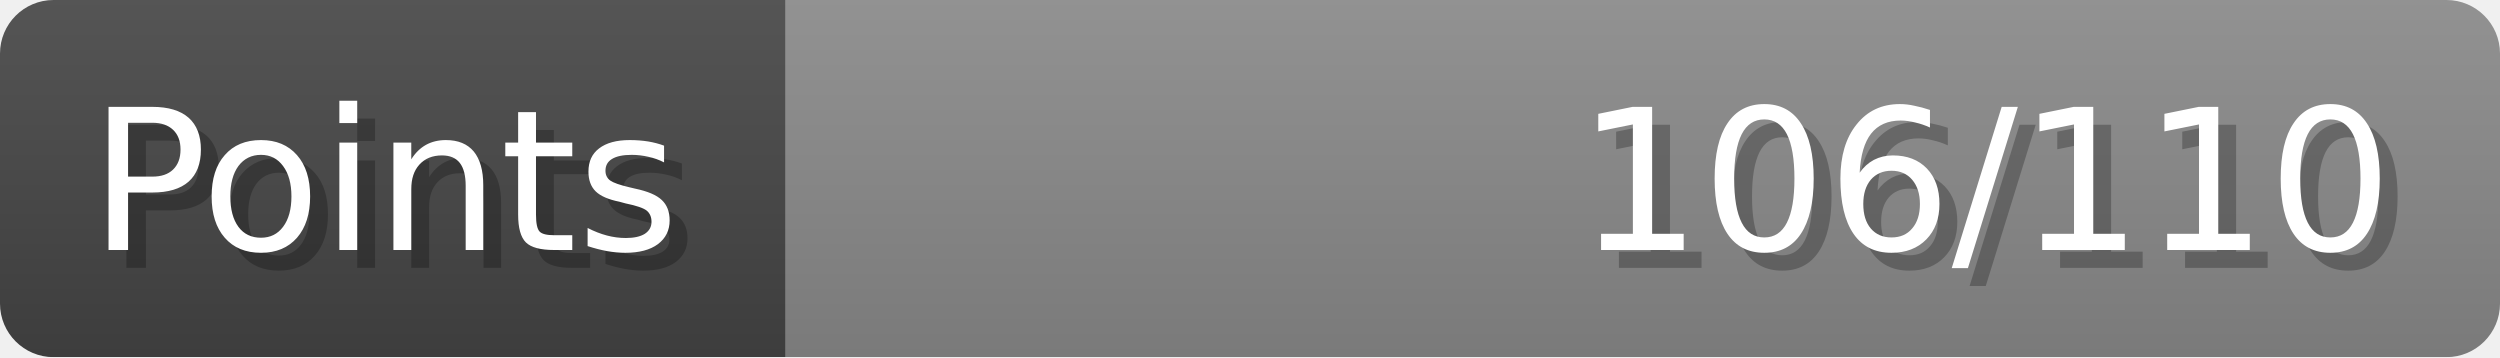
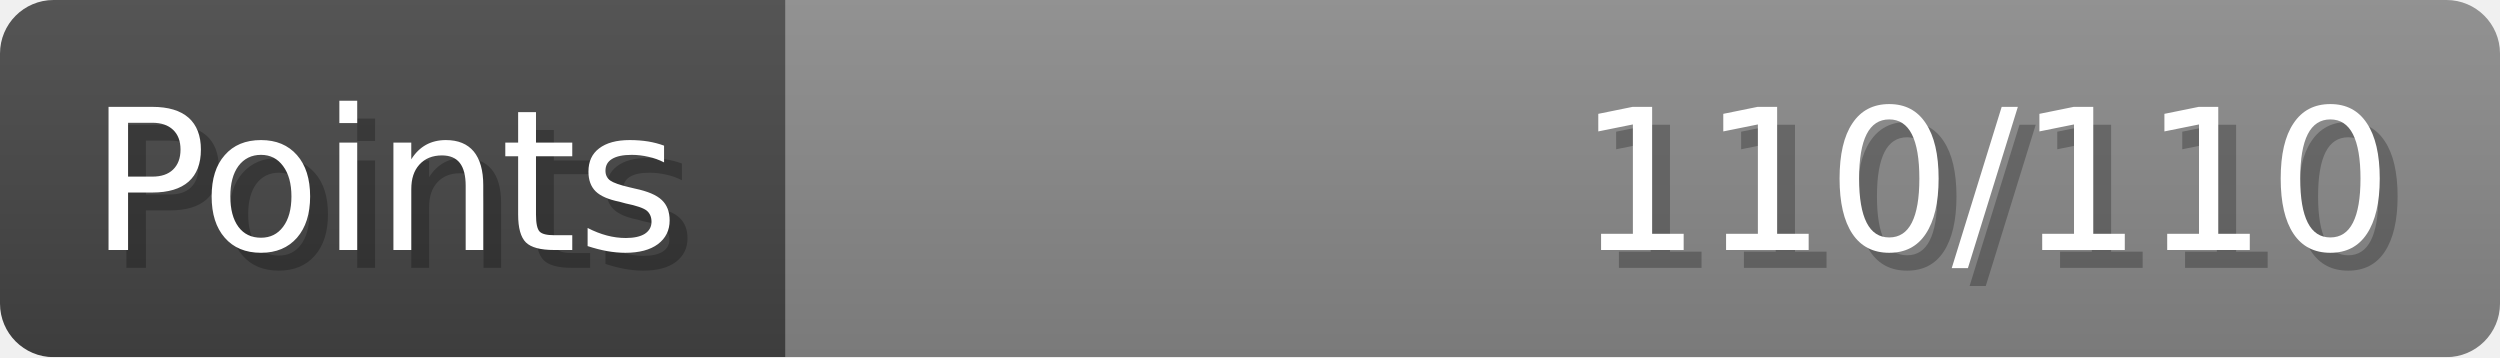
- <svg xmlns="http://www.w3.org/2000/svg" width="140px" height="20px" role="img" aria-label="Points: 106/110">
+ <svg xmlns="http://www.w3.org/2000/svg" width="140px" height="20px" role="img" aria-label="Points: 110/110">
  <linearGradient id="a" x2="0" y2="100%">
    <stop offset="0" stop-opacity=".1" stop-color="#EEE" />
    <stop offset="1" stop-opacity=".1" />
  </linearGradient>
  <mask id="m">
    <rect width="100%" height="100%" rx="3" fill="#FFF" />
  </mask>
  <g mask="url(#m)">
    <rect x="0" y="0" width="44" height="20" fill="#444" />
    <svg x="44" y="0" width="96" height="20">
      <rect width="100%" height="100%" fill="#888888" />
      <rect width="0%" height="100%" fill="#33CC11" transform="">
-         <animate attributeName="width" begin="0.5s" dur="600ms" from="0%" to="96%" repeatCount="1" fill="freeze" calcMode="spline" keyTimes="0; 1" keySplines="0.3, 0.61, 0.355, 1" />
+         <animate attributeName="width" begin="0.5s" dur="600ms" from="0%" to="100%" repeatCount="1" fill="freeze" calcMode="spline" keyTimes="0; 1" keySplines="0.3, 0.61, 0.355, 1" />
      </rect>
    </svg>
    <rect width="140" height="20" fill="url(#a)" />
  </g>
  <g aria-hidden="true" font-size="11" font-family="Verdana, DejaVu Sans, sans-serif" fill="#FFFFFF">
    <text x="6" y="15" fill="#000" opacity="0.25">Points</text>
    <text x="5" y="14">Points</text>
-     <text x="135" y="15" fill="#000" opacity="0.25" text-anchor="end">106/110</text>
-     <text x="134" y="14" text-anchor="end">106/110</text>
+     <text x="135" y="15" fill="#000" opacity="0.25" text-anchor="end">110/110</text>
+     <text x="134" y="14" text-anchor="end">110/110</text>
  </g>
</svg>
